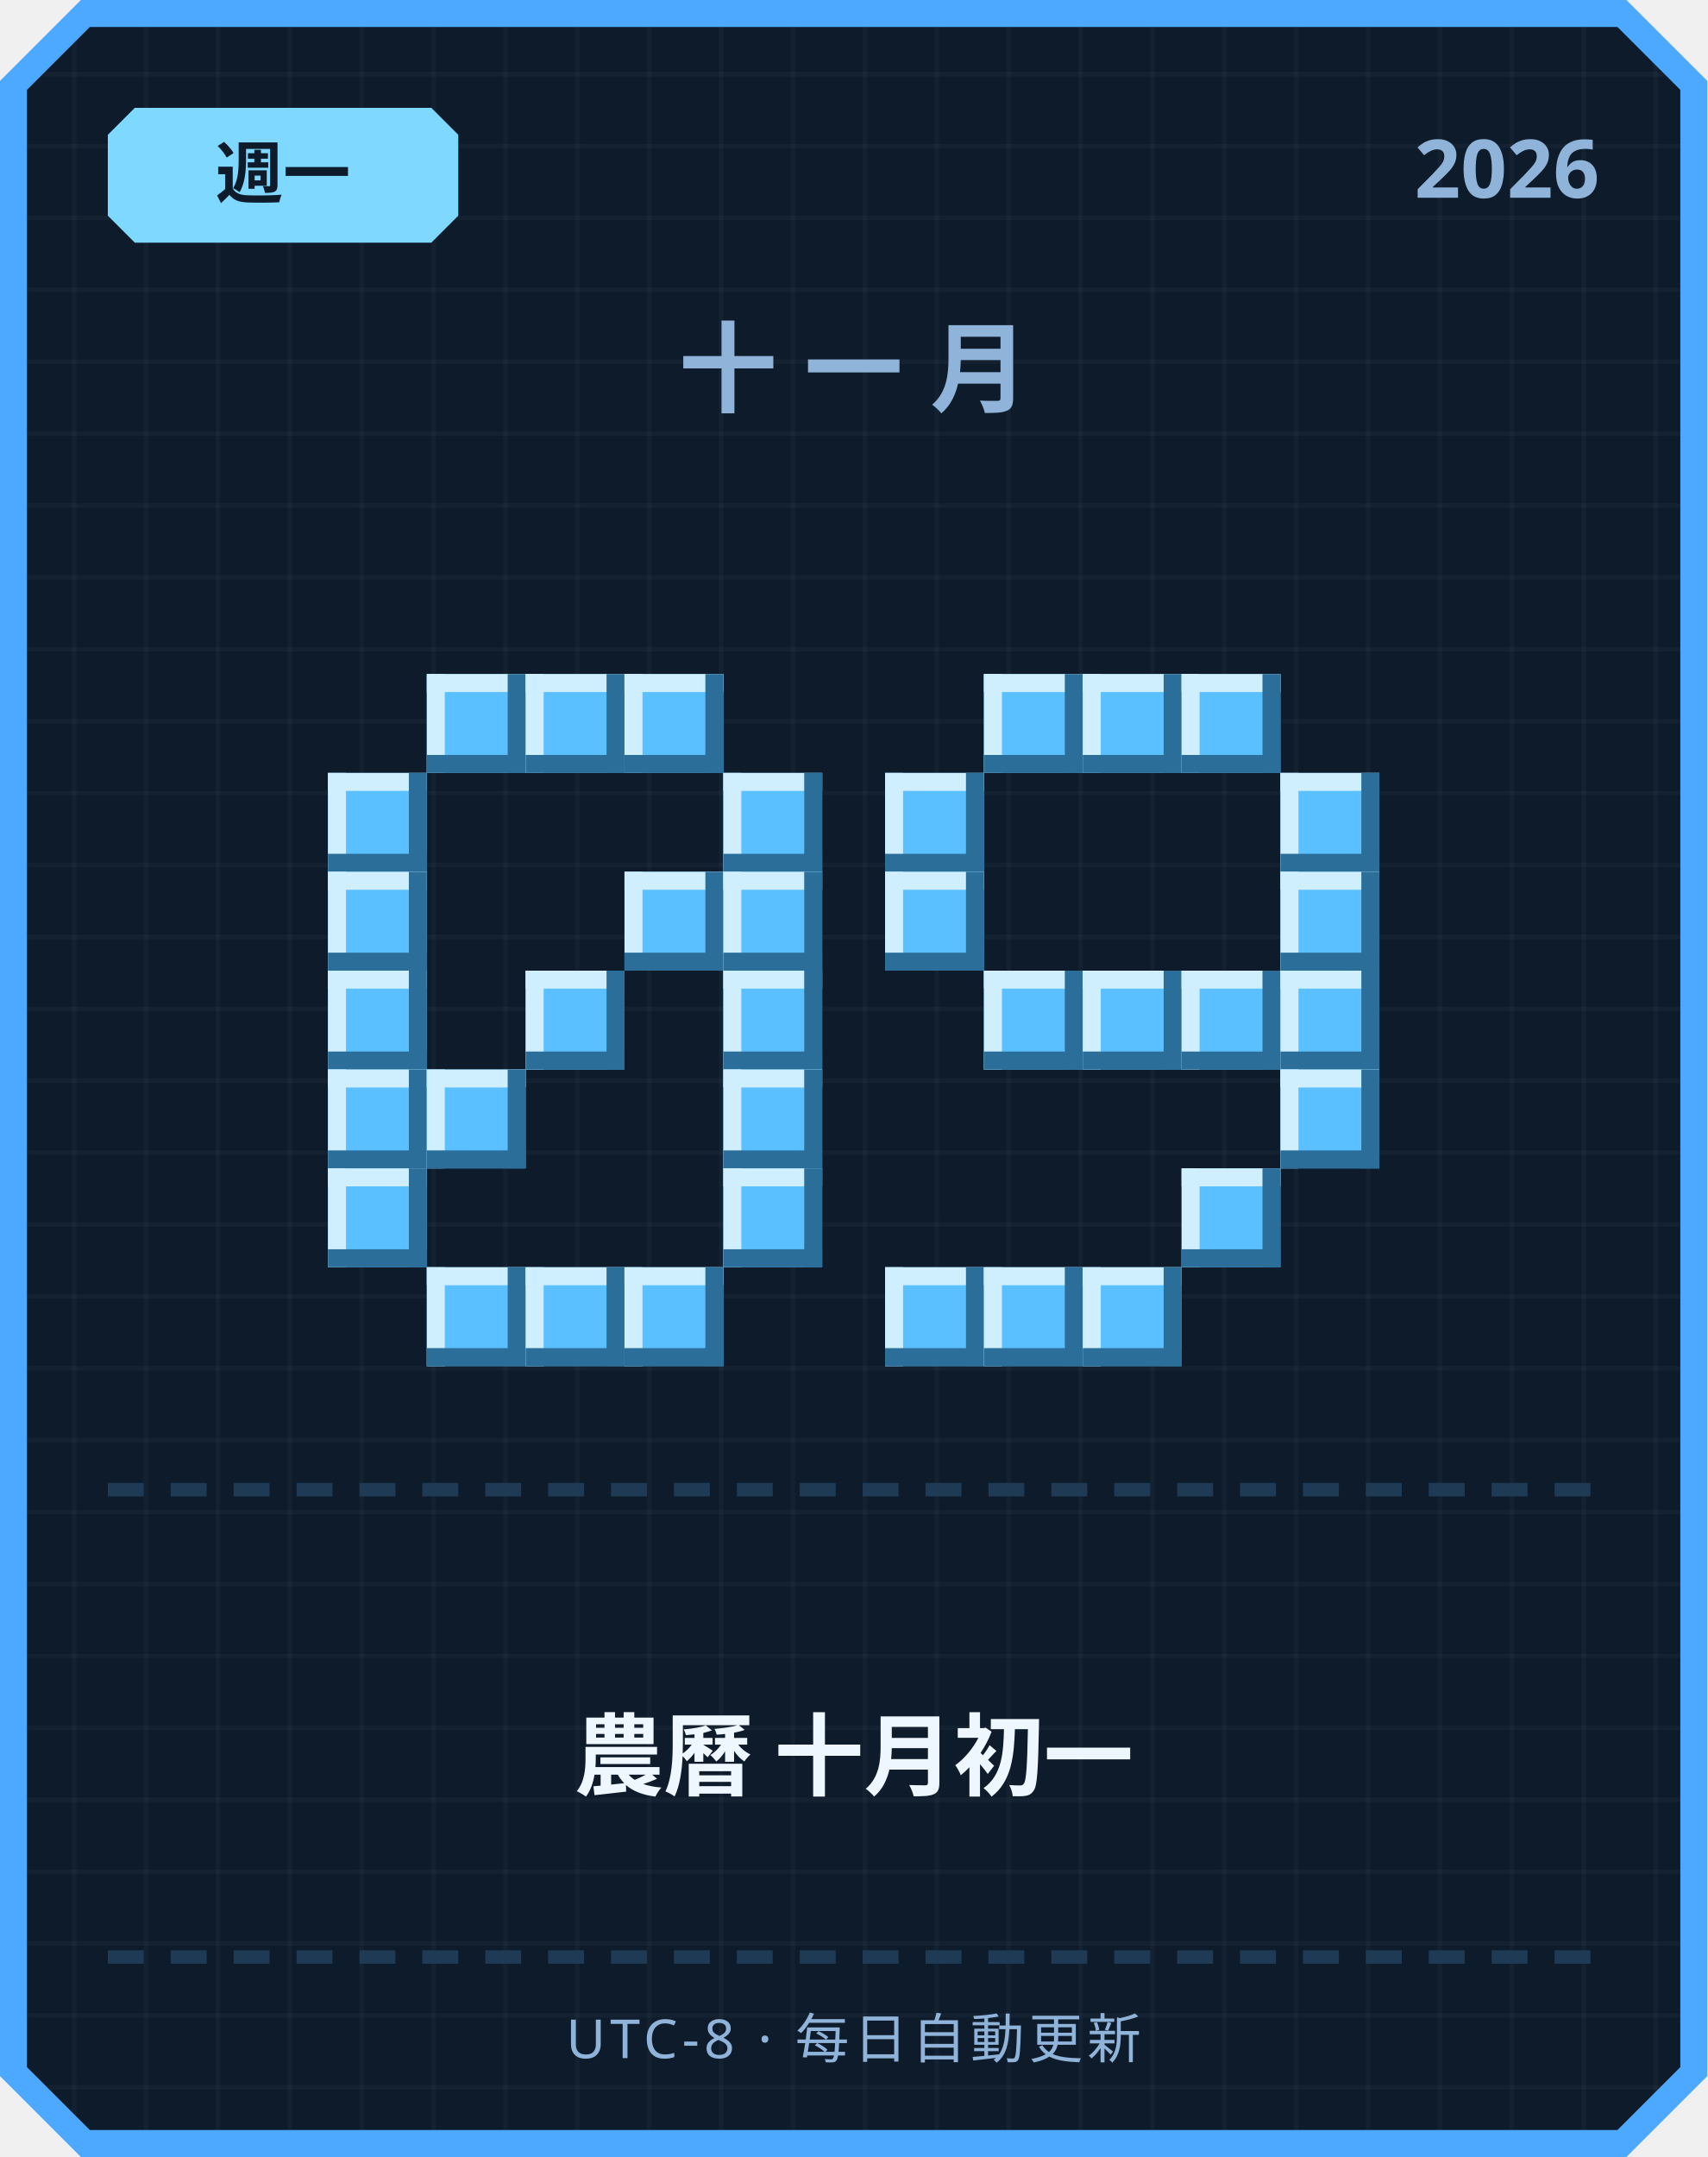
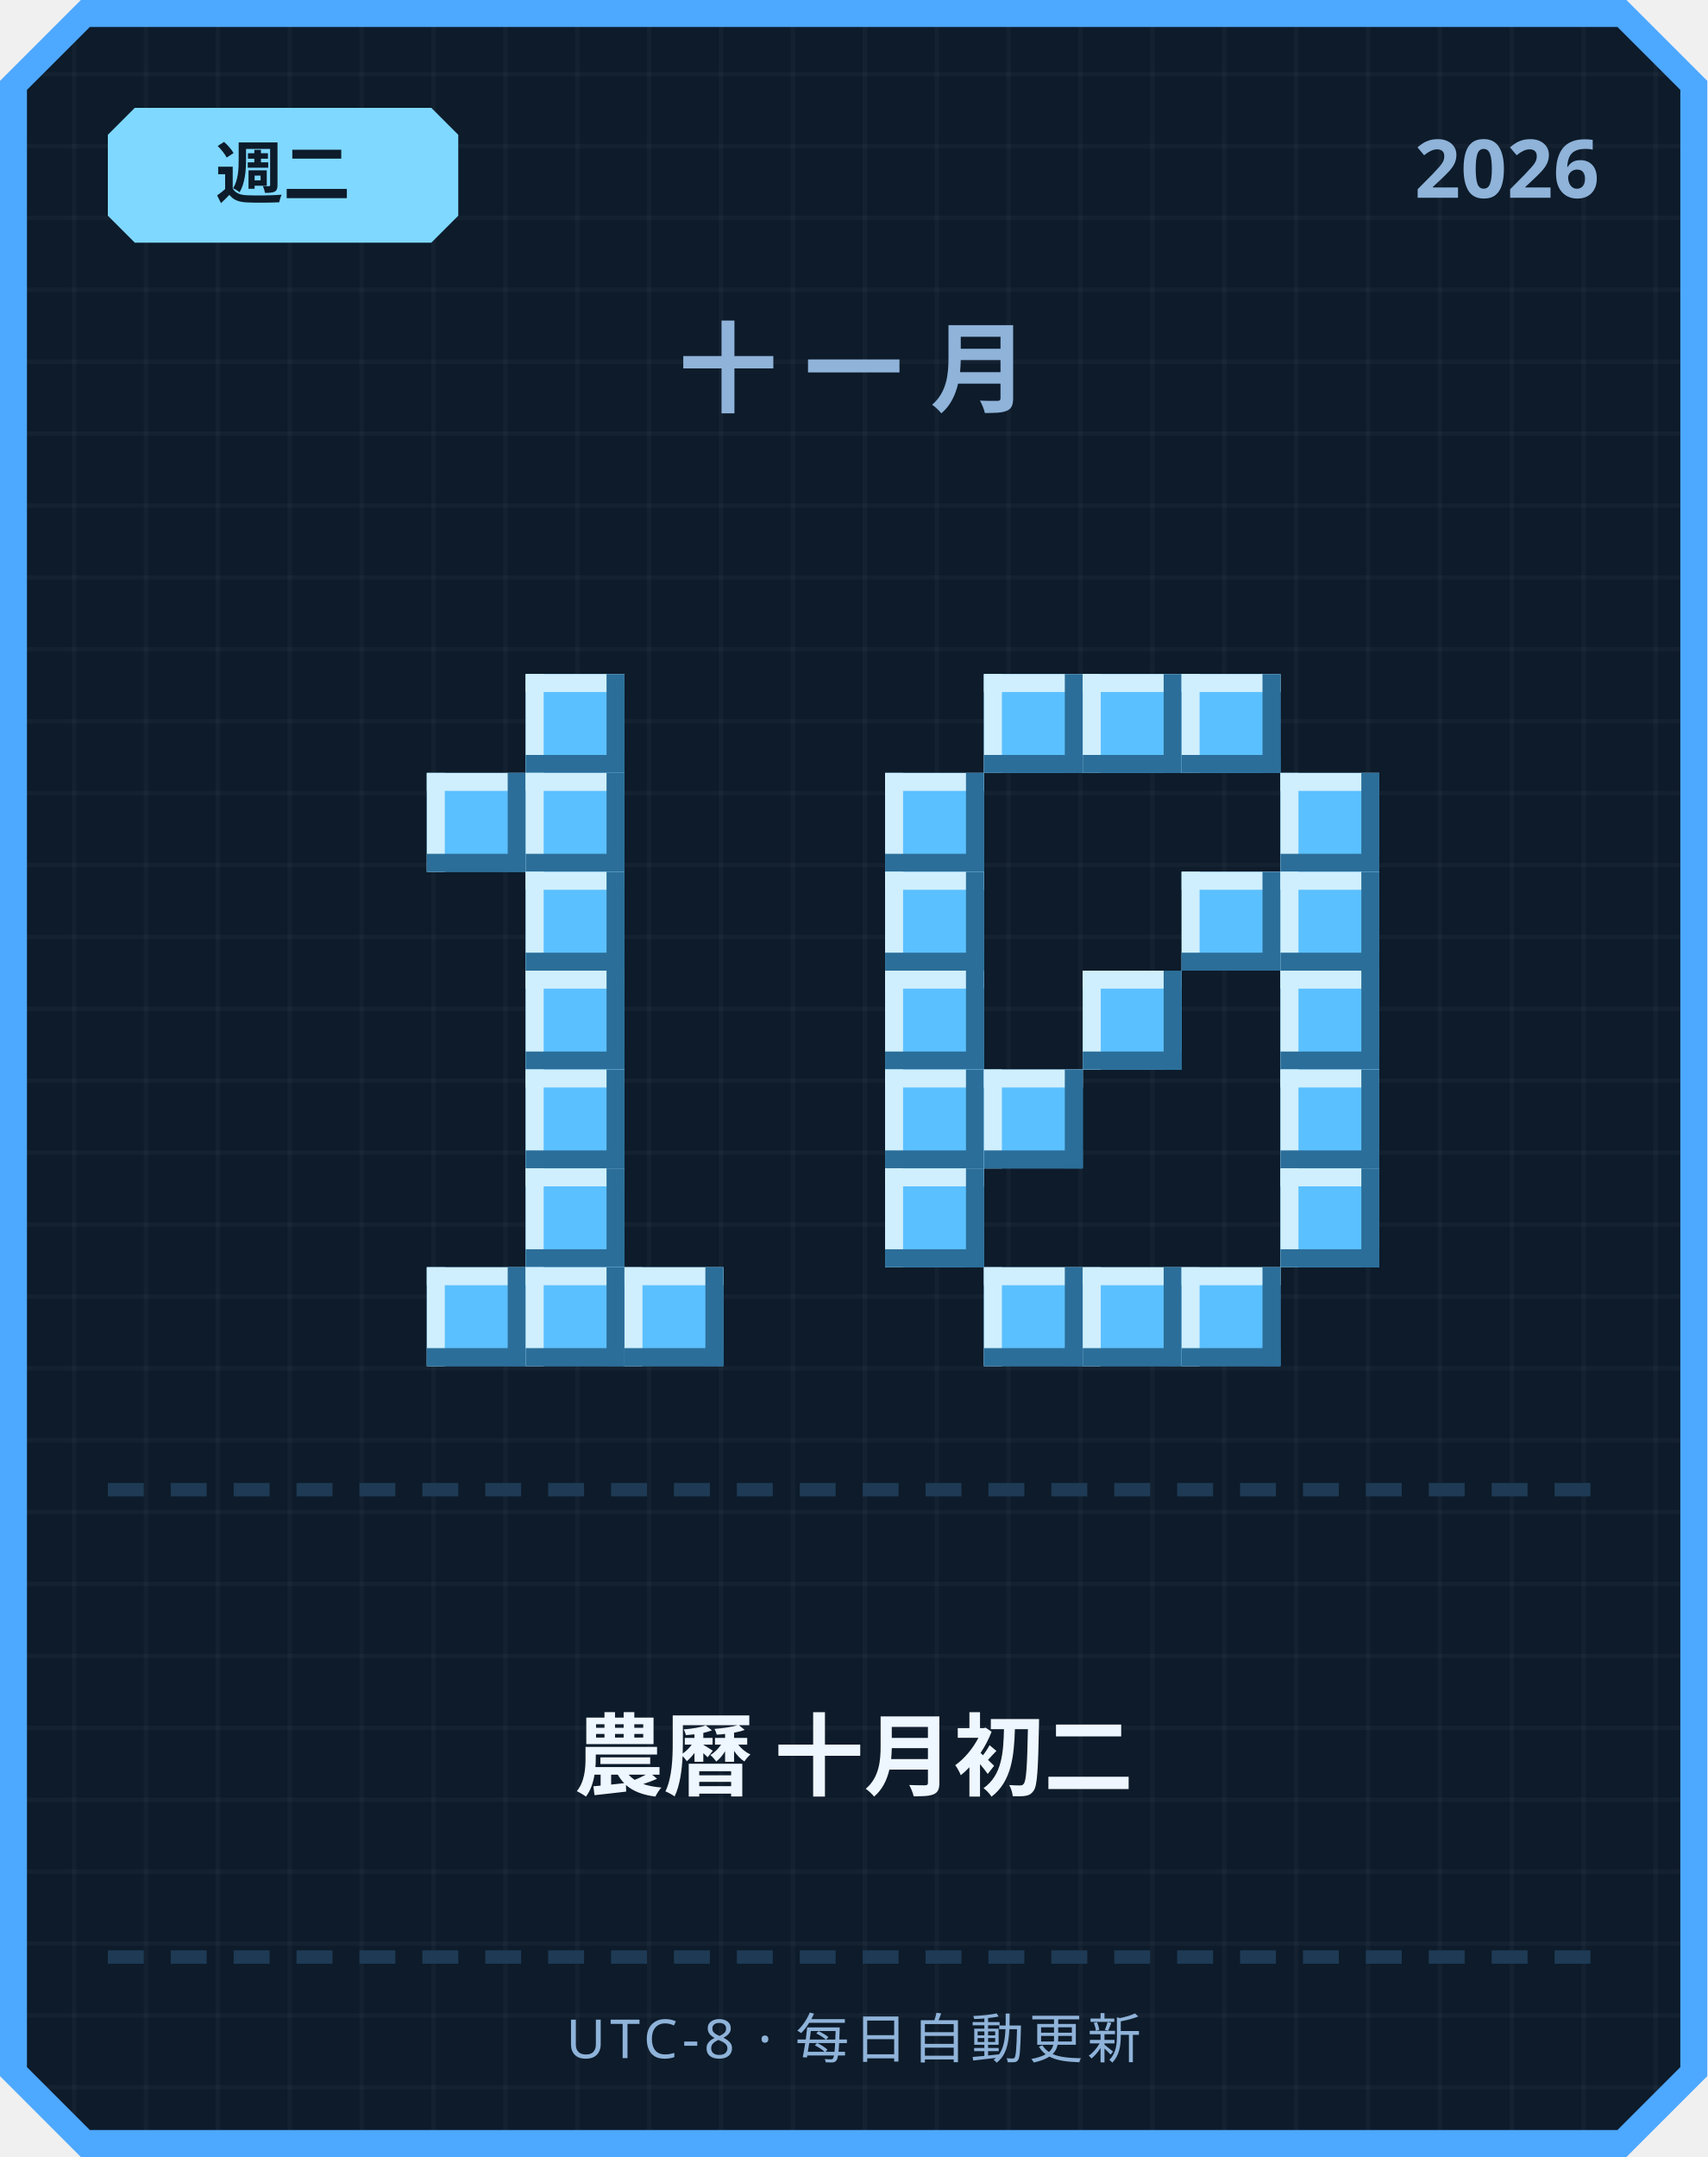
<svg xmlns="http://www.w3.org/2000/svg" width="380" height="480" viewBox="0 0 380 480">
  <defs>
    <pattern id="grid" width="16" height="16" patternUnits="userSpaceOnUse">
      <rect width="16" height="16" fill="#0d1b2a" />
      <rect width="1" height="16" fill="#ffffff" opacity="0.03" />
      <rect width="16" height="1" fill="#ffffff" opacity="0.03" />
    </pattern>
  </defs>
  <path d="M 18,0 L 362,0 L 380,18 L 380,462 L 362,480 L 18,480 L 0,462 L 0,18 Z" fill="#4da8ff" />
  <path d="M 20,6 L 360,6 L 374,20 L 374,460 L 360,474 L 20,474 L 6,460 L 6,20 Z" fill="url(#grid)" />
  <path d="M 30,24 L 96,24 L 102,30 L 102,48 L 96,54 L 30,54 L 24,48 L 24,30 Z" fill="#7fd8ff" />
-   <text x="63" y="44" text-anchor="middle" font-family="'Segoe UI', sans-serif" font-size="15" font-weight="700" fill="#0d1b2a">週一</text>
+   <text x="63" y="44" text-anchor="middle" font-family="'Segoe UI', sans-serif" font-size="15" font-weight="700" fill="#0d1b2a">週二</text>
  <text x="356" y="44" text-anchor="end" font-family="'Segoe UI', sans-serif" font-size="18" font-weight="700" fill="#8fb3d9">2026</text>
  <text x="190" y="90" text-anchor="middle" font-family="'Segoe UI', sans-serif" font-size="22" font-weight="700" letter-spacing="6" fill="#8fb3d9">十一月</text>
-   <rect x="95" y="150" width="22" height="22" fill="#5bc0ff" />
-   <rect x="95" y="150" width="22" height="4" fill="#cfefff" />
-   <rect x="95" y="150" width="4" height="22" fill="#cfefff" />
-   <rect x="95" y="168" width="22" height="4" fill="#2b6e99" />
-   <rect x="113" y="150" width="4" height="22" fill="#2b6e99" />
  <rect x="117" y="150" width="22" height="22" fill="#5bc0ff" />
  <rect x="117" y="150" width="22" height="4" fill="#cfefff" />
  <rect x="117" y="150" width="4" height="22" fill="#cfefff" />
  <rect x="117" y="168" width="22" height="4" fill="#2b6e99" />
  <rect x="135" y="150" width="4" height="22" fill="#2b6e99" />
-   <rect x="139" y="150" width="22" height="22" fill="#5bc0ff" />
-   <rect x="139" y="150" width="22" height="4" fill="#cfefff" />
-   <rect x="139" y="150" width="4" height="22" fill="#cfefff" />
-   <rect x="139" y="168" width="22" height="4" fill="#2b6e99" />
-   <rect x="157" y="150" width="4" height="22" fill="#2b6e99" />
-   <rect x="73" y="172" width="22" height="22" fill="#5bc0ff" />
-   <rect x="73" y="172" width="22" height="4" fill="#cfefff" />
-   <rect x="73" y="172" width="4" height="22" fill="#cfefff" />
-   <rect x="73" y="190" width="22" height="4" fill="#2b6e99" />
-   <rect x="91" y="172" width="4" height="22" fill="#2b6e99" />
-   <rect x="161" y="172" width="22" height="22" fill="#5bc0ff" />
-   <rect x="161" y="172" width="22" height="4" fill="#cfefff" />
-   <rect x="161" y="172" width="4" height="22" fill="#cfefff" />
-   <rect x="161" y="190" width="22" height="4" fill="#2b6e99" />
-   <rect x="179" y="172" width="4" height="22" fill="#2b6e99" />
-   <rect x="73" y="194" width="22" height="22" fill="#5bc0ff" />
-   <rect x="73" y="194" width="22" height="4" fill="#cfefff" />
-   <rect x="73" y="194" width="4" height="22" fill="#cfefff" />
-   <rect x="73" y="212" width="22" height="4" fill="#2b6e99" />
-   <rect x="91" y="194" width="4" height="22" fill="#2b6e99" />
-   <rect x="139" y="194" width="22" height="22" fill="#5bc0ff" />
-   <rect x="139" y="194" width="22" height="4" fill="#cfefff" />
-   <rect x="139" y="194" width="4" height="22" fill="#cfefff" />
-   <rect x="139" y="212" width="22" height="4" fill="#2b6e99" />
-   <rect x="157" y="194" width="4" height="22" fill="#2b6e99" />
-   <rect x="161" y="194" width="22" height="22" fill="#5bc0ff" />
-   <rect x="161" y="194" width="22" height="4" fill="#cfefff" />
-   <rect x="161" y="194" width="4" height="22" fill="#cfefff" />
-   <rect x="161" y="212" width="22" height="4" fill="#2b6e99" />
-   <rect x="179" y="194" width="4" height="22" fill="#2b6e99" />
-   <rect x="73" y="216" width="22" height="22" fill="#5bc0ff" />
-   <rect x="73" y="216" width="22" height="4" fill="#cfefff" />
-   <rect x="73" y="216" width="4" height="22" fill="#cfefff" />
-   <rect x="73" y="234" width="22" height="4" fill="#2b6e99" />
-   <rect x="91" y="216" width="4" height="22" fill="#2b6e99" />
+   <rect x="95" y="172" width="22" height="22" fill="#5bc0ff" />
+   <rect x="95" y="172" width="22" height="4" fill="#cfefff" />
+   <rect x="95" y="172" width="4" height="22" fill="#cfefff" />
+   <rect x="95" y="190" width="22" height="4" fill="#2b6e99" />
+   <rect x="113" y="172" width="4" height="22" fill="#2b6e99" />
+   <rect x="117" y="172" width="22" height="22" fill="#5bc0ff" />
+   <rect x="117" y="172" width="22" height="4" fill="#cfefff" />
+   <rect x="117" y="172" width="4" height="22" fill="#cfefff" />
+   <rect x="117" y="190" width="22" height="4" fill="#2b6e99" />
+   <rect x="135" y="172" width="4" height="22" fill="#2b6e99" />
+   <rect x="117" y="194" width="22" height="22" fill="#5bc0ff" />
+   <rect x="117" y="194" width="22" height="4" fill="#cfefff" />
+   <rect x="117" y="194" width="4" height="22" fill="#cfefff" />
+   <rect x="117" y="212" width="22" height="4" fill="#2b6e99" />
+   <rect x="135" y="194" width="4" height="22" fill="#2b6e99" />
  <rect x="117" y="216" width="22" height="22" fill="#5bc0ff" />
  <rect x="117" y="216" width="22" height="4" fill="#cfefff" />
  <rect x="117" y="216" width="4" height="22" fill="#cfefff" />
  <rect x="117" y="234" width="22" height="4" fill="#2b6e99" />
  <rect x="135" y="216" width="4" height="22" fill="#2b6e99" />
-   <rect x="161" y="216" width="22" height="22" fill="#5bc0ff" />
-   <rect x="161" y="216" width="22" height="4" fill="#cfefff" />
-   <rect x="161" y="216" width="4" height="22" fill="#cfefff" />
-   <rect x="161" y="234" width="22" height="4" fill="#2b6e99" />
-   <rect x="179" y="216" width="4" height="22" fill="#2b6e99" />
-   <rect x="73" y="238" width="22" height="22" fill="#5bc0ff" />
-   <rect x="73" y="238" width="22" height="4" fill="#cfefff" />
-   <rect x="73" y="238" width="4" height="22" fill="#cfefff" />
-   <rect x="73" y="256" width="22" height="4" fill="#2b6e99" />
-   <rect x="91" y="238" width="4" height="22" fill="#2b6e99" />
-   <rect x="95" y="238" width="22" height="22" fill="#5bc0ff" />
-   <rect x="95" y="238" width="22" height="4" fill="#cfefff" />
-   <rect x="95" y="238" width="4" height="22" fill="#cfefff" />
-   <rect x="95" y="256" width="22" height="4" fill="#2b6e99" />
-   <rect x="113" y="238" width="4" height="22" fill="#2b6e99" />
-   <rect x="161" y="238" width="22" height="22" fill="#5bc0ff" />
-   <rect x="161" y="238" width="22" height="4" fill="#cfefff" />
-   <rect x="161" y="238" width="4" height="22" fill="#cfefff" />
-   <rect x="161" y="256" width="22" height="4" fill="#2b6e99" />
-   <rect x="179" y="238" width="4" height="22" fill="#2b6e99" />
-   <rect x="73" y="260" width="22" height="22" fill="#5bc0ff" />
-   <rect x="73" y="260" width="22" height="4" fill="#cfefff" />
-   <rect x="73" y="260" width="4" height="22" fill="#cfefff" />
-   <rect x="73" y="278" width="22" height="4" fill="#2b6e99" />
-   <rect x="91" y="260" width="4" height="22" fill="#2b6e99" />
-   <rect x="161" y="260" width="22" height="22" fill="#5bc0ff" />
-   <rect x="161" y="260" width="22" height="4" fill="#cfefff" />
-   <rect x="161" y="260" width="4" height="22" fill="#cfefff" />
-   <rect x="161" y="278" width="22" height="4" fill="#2b6e99" />
-   <rect x="179" y="260" width="4" height="22" fill="#2b6e99" />
+   <rect x="117" y="238" width="22" height="22" fill="#5bc0ff" />
+   <rect x="117" y="238" width="22" height="4" fill="#cfefff" />
+   <rect x="117" y="238" width="4" height="22" fill="#cfefff" />
+   <rect x="117" y="256" width="22" height="4" fill="#2b6e99" />
+   <rect x="135" y="238" width="4" height="22" fill="#2b6e99" />
+   <rect x="117" y="260" width="22" height="22" fill="#5bc0ff" />
+   <rect x="117" y="260" width="22" height="4" fill="#cfefff" />
+   <rect x="117" y="260" width="4" height="22" fill="#cfefff" />
+   <rect x="117" y="278" width="22" height="4" fill="#2b6e99" />
+   <rect x="135" y="260" width="4" height="22" fill="#2b6e99" />
  <rect x="95" y="282" width="22" height="22" fill="#5bc0ff" />
  <rect x="95" y="282" width="22" height="4" fill="#cfefff" />
  <rect x="95" y="282" width="4" height="22" fill="#cfefff" />
  <rect x="95" y="300" width="22" height="4" fill="#2b6e99" />
  <rect x="113" y="282" width="4" height="22" fill="#2b6e99" />
  <rect x="117" y="282" width="22" height="22" fill="#5bc0ff" />
  <rect x="117" y="282" width="22" height="4" fill="#cfefff" />
  <rect x="117" y="282" width="4" height="22" fill="#cfefff" />
  <rect x="117" y="300" width="22" height="4" fill="#2b6e99" />
  <rect x="135" y="282" width="4" height="22" fill="#2b6e99" />
  <rect x="139" y="282" width="22" height="22" fill="#5bc0ff" />
  <rect x="139" y="282" width="22" height="4" fill="#cfefff" />
  <rect x="139" y="282" width="4" height="22" fill="#cfefff" />
  <rect x="139" y="300" width="22" height="4" fill="#2b6e99" />
  <rect x="157" y="282" width="4" height="22" fill="#2b6e99" />
  <rect x="219" y="150" width="22" height="22" fill="#5bc0ff" />
  <rect x="219" y="150" width="22" height="4" fill="#cfefff" />
  <rect x="219" y="150" width="4" height="22" fill="#cfefff" />
  <rect x="219" y="168" width="22" height="4" fill="#2b6e99" />
  <rect x="237" y="150" width="4" height="22" fill="#2b6e99" />
  <rect x="241" y="150" width="22" height="22" fill="#5bc0ff" />
  <rect x="241" y="150" width="22" height="4" fill="#cfefff" />
  <rect x="241" y="150" width="4" height="22" fill="#cfefff" />
  <rect x="241" y="168" width="22" height="4" fill="#2b6e99" />
  <rect x="259" y="150" width="4" height="22" fill="#2b6e99" />
  <rect x="263" y="150" width="22" height="22" fill="#5bc0ff" />
  <rect x="263" y="150" width="22" height="4" fill="#cfefff" />
  <rect x="263" y="150" width="4" height="22" fill="#cfefff" />
  <rect x="263" y="168" width="22" height="4" fill="#2b6e99" />
  <rect x="281" y="150" width="4" height="22" fill="#2b6e99" />
  <rect x="197" y="172" width="22" height="22" fill="#5bc0ff" />
  <rect x="197" y="172" width="22" height="4" fill="#cfefff" />
  <rect x="197" y="172" width="4" height="22" fill="#cfefff" />
  <rect x="197" y="190" width="22" height="4" fill="#2b6e99" />
  <rect x="215" y="172" width="4" height="22" fill="#2b6e99" />
  <rect x="285" y="172" width="22" height="22" fill="#5bc0ff" />
  <rect x="285" y="172" width="22" height="4" fill="#cfefff" />
  <rect x="285" y="172" width="4" height="22" fill="#cfefff" />
  <rect x="285" y="190" width="22" height="4" fill="#2b6e99" />
  <rect x="303" y="172" width="4" height="22" fill="#2b6e99" />
  <rect x="197" y="194" width="22" height="22" fill="#5bc0ff" />
  <rect x="197" y="194" width="22" height="4" fill="#cfefff" />
  <rect x="197" y="194" width="4" height="22" fill="#cfefff" />
  <rect x="197" y="212" width="22" height="4" fill="#2b6e99" />
  <rect x="215" y="194" width="4" height="22" fill="#2b6e99" />
+   <rect x="263" y="194" width="22" height="22" fill="#5bc0ff" />
+   <rect x="263" y="194" width="22" height="4" fill="#cfefff" />
+   <rect x="263" y="194" width="4" height="22" fill="#cfefff" />
+   <rect x="263" y="212" width="22" height="4" fill="#2b6e99" />
+   <rect x="281" y="194" width="4" height="22" fill="#2b6e99" />
  <rect x="285" y="194" width="22" height="22" fill="#5bc0ff" />
  <rect x="285" y="194" width="22" height="4" fill="#cfefff" />
  <rect x="285" y="194" width="4" height="22" fill="#cfefff" />
  <rect x="285" y="212" width="22" height="4" fill="#2b6e99" />
  <rect x="303" y="194" width="4" height="22" fill="#2b6e99" />
-   <rect x="219" y="216" width="22" height="22" fill="#5bc0ff" />
-   <rect x="219" y="216" width="22" height="4" fill="#cfefff" />
-   <rect x="219" y="216" width="4" height="22" fill="#cfefff" />
-   <rect x="219" y="234" width="22" height="4" fill="#2b6e99" />
-   <rect x="237" y="216" width="4" height="22" fill="#2b6e99" />
+   <rect x="197" y="216" width="22" height="22" fill="#5bc0ff" />
+   <rect x="197" y="216" width="22" height="4" fill="#cfefff" />
+   <rect x="197" y="216" width="4" height="22" fill="#cfefff" />
+   <rect x="197" y="234" width="22" height="4" fill="#2b6e99" />
+   <rect x="215" y="216" width="4" height="22" fill="#2b6e99" />
  <rect x="241" y="216" width="22" height="22" fill="#5bc0ff" />
  <rect x="241" y="216" width="22" height="4" fill="#cfefff" />
  <rect x="241" y="216" width="4" height="22" fill="#cfefff" />
  <rect x="241" y="234" width="22" height="4" fill="#2b6e99" />
  <rect x="259" y="216" width="4" height="22" fill="#2b6e99" />
-   <rect x="263" y="216" width="22" height="22" fill="#5bc0ff" />
-   <rect x="263" y="216" width="22" height="4" fill="#cfefff" />
-   <rect x="263" y="216" width="4" height="22" fill="#cfefff" />
-   <rect x="263" y="234" width="22" height="4" fill="#2b6e99" />
-   <rect x="281" y="216" width="4" height="22" fill="#2b6e99" />
  <rect x="285" y="216" width="22" height="22" fill="#5bc0ff" />
  <rect x="285" y="216" width="22" height="4" fill="#cfefff" />
  <rect x="285" y="216" width="4" height="22" fill="#cfefff" />
  <rect x="285" y="234" width="22" height="4" fill="#2b6e99" />
  <rect x="303" y="216" width="4" height="22" fill="#2b6e99" />
+   <rect x="197" y="238" width="22" height="22" fill="#5bc0ff" />
+   <rect x="197" y="238" width="22" height="4" fill="#cfefff" />
+   <rect x="197" y="238" width="4" height="22" fill="#cfefff" />
+   <rect x="197" y="256" width="22" height="4" fill="#2b6e99" />
+   <rect x="215" y="238" width="4" height="22" fill="#2b6e99" />
+   <rect x="219" y="238" width="22" height="22" fill="#5bc0ff" />
+   <rect x="219" y="238" width="22" height="4" fill="#cfefff" />
+   <rect x="219" y="238" width="4" height="22" fill="#cfefff" />
+   <rect x="219" y="256" width="22" height="4" fill="#2b6e99" />
+   <rect x="237" y="238" width="4" height="22" fill="#2b6e99" />
  <rect x="285" y="238" width="22" height="22" fill="#5bc0ff" />
  <rect x="285" y="238" width="22" height="4" fill="#cfefff" />
  <rect x="285" y="238" width="4" height="22" fill="#cfefff" />
  <rect x="285" y="256" width="22" height="4" fill="#2b6e99" />
  <rect x="303" y="238" width="4" height="22" fill="#2b6e99" />
-   <rect x="263" y="260" width="22" height="22" fill="#5bc0ff" />
-   <rect x="263" y="260" width="22" height="4" fill="#cfefff" />
-   <rect x="263" y="260" width="4" height="22" fill="#cfefff" />
-   <rect x="263" y="278" width="22" height="4" fill="#2b6e99" />
-   <rect x="281" y="260" width="4" height="22" fill="#2b6e99" />
-   <rect x="197" y="282" width="22" height="22" fill="#5bc0ff" />
-   <rect x="197" y="282" width="22" height="4" fill="#cfefff" />
-   <rect x="197" y="282" width="4" height="22" fill="#cfefff" />
-   <rect x="197" y="300" width="22" height="4" fill="#2b6e99" />
-   <rect x="215" y="282" width="4" height="22" fill="#2b6e99" />
+   <rect x="197" y="260" width="22" height="22" fill="#5bc0ff" />
+   <rect x="197" y="260" width="22" height="4" fill="#cfefff" />
+   <rect x="197" y="260" width="4" height="22" fill="#cfefff" />
+   <rect x="197" y="278" width="22" height="4" fill="#2b6e99" />
+   <rect x="215" y="260" width="4" height="22" fill="#2b6e99" />
+   <rect x="285" y="260" width="22" height="22" fill="#5bc0ff" />
+   <rect x="285" y="260" width="22" height="4" fill="#cfefff" />
+   <rect x="285" y="260" width="4" height="22" fill="#cfefff" />
+   <rect x="285" y="278" width="22" height="4" fill="#2b6e99" />
+   <rect x="303" y="260" width="4" height="22" fill="#2b6e99" />
  <rect x="219" y="282" width="22" height="22" fill="#5bc0ff" />
  <rect x="219" y="282" width="22" height="4" fill="#cfefff" />
  <rect x="219" y="282" width="4" height="22" fill="#cfefff" />
  <rect x="219" y="300" width="22" height="4" fill="#2b6e99" />
  <rect x="237" y="282" width="4" height="22" fill="#2b6e99" />
  <rect x="241" y="282" width="22" height="22" fill="#5bc0ff" />
  <rect x="241" y="282" width="22" height="4" fill="#cfefff" />
  <rect x="241" y="282" width="4" height="22" fill="#cfefff" />
  <rect x="241" y="300" width="22" height="4" fill="#2b6e99" />
  <rect x="259" y="282" width="4" height="22" fill="#2b6e99" />
+   <rect x="263" y="282" width="22" height="22" fill="#5bc0ff" />
+   <rect x="263" y="282" width="22" height="4" fill="#cfefff" />
+   <rect x="263" y="282" width="4" height="22" fill="#cfefff" />
+   <rect x="263" y="300" width="22" height="4" fill="#2b6e99" />
+   <rect x="281" y="282" width="4" height="22" fill="#2b6e99" />
  <rect x="24" y="330" width="8" height="3" fill="#1e3a54" />
  <rect x="38" y="330" width="8" height="3" fill="#1e3a54" />
  <rect x="52" y="330" width="8" height="3" fill="#1e3a54" />
  <rect x="66" y="330" width="8" height="3" fill="#1e3a54" />
  <rect x="80" y="330" width="8" height="3" fill="#1e3a54" />
  <rect x="94" y="330" width="8" height="3" fill="#1e3a54" />
  <rect x="108" y="330" width="8" height="3" fill="#1e3a54" />
  <rect x="122" y="330" width="8" height="3" fill="#1e3a54" />
  <rect x="136" y="330" width="8" height="3" fill="#1e3a54" />
  <rect x="150" y="330" width="8" height="3" fill="#1e3a54" />
  <rect x="164" y="330" width="8" height="3" fill="#1e3a54" />
  <rect x="178" y="330" width="8" height="3" fill="#1e3a54" />
  <rect x="192" y="330" width="8" height="3" fill="#1e3a54" />
  <rect x="206" y="330" width="8" height="3" fill="#1e3a54" />
  <rect x="220" y="330" width="8" height="3" fill="#1e3a54" />
  <rect x="234" y="330" width="8" height="3" fill="#1e3a54" />
  <rect x="248" y="330" width="8" height="3" fill="#1e3a54" />
  <rect x="262" y="330" width="8" height="3" fill="#1e3a54" />
  <rect x="276" y="330" width="8" height="3" fill="#1e3a54" />
  <rect x="290" y="330" width="8" height="3" fill="#1e3a54" />
  <rect x="304" y="330" width="8" height="3" fill="#1e3a54" />
  <rect x="318" y="330" width="8" height="3" fill="#1e3a54" />
  <rect x="332" y="330" width="8" height="3" fill="#1e3a54" />
  <rect x="346" y="330" width="8" height="3" fill="#1e3a54" />
-   <text x="190" y="398" text-anchor="middle" font-family="'Segoe UI', 'Microsoft JhengHei', sans-serif" font-size="20" font-weight="700" fill="#eef6ff">農曆 十月初一</text>
+   <text x="190" y="398" text-anchor="middle" font-family="'Segoe UI', 'Microsoft JhengHei', sans-serif" font-size="20" font-weight="700" fill="#eef6ff">農曆 十月初二</text>
  <rect x="24" y="434" width="8" height="3" fill="#1e3a54" />
  <rect x="38" y="434" width="8" height="3" fill="#1e3a54" />
  <rect x="52" y="434" width="8" height="3" fill="#1e3a54" />
  <rect x="66" y="434" width="8" height="3" fill="#1e3a54" />
  <rect x="80" y="434" width="8" height="3" fill="#1e3a54" />
  <rect x="94" y="434" width="8" height="3" fill="#1e3a54" />
  <rect x="108" y="434" width="8" height="3" fill="#1e3a54" />
  <rect x="122" y="434" width="8" height="3" fill="#1e3a54" />
  <rect x="136" y="434" width="8" height="3" fill="#1e3a54" />
  <rect x="150" y="434" width="8" height="3" fill="#1e3a54" />
  <rect x="164" y="434" width="8" height="3" fill="#1e3a54" />
  <rect x="178" y="434" width="8" height="3" fill="#1e3a54" />
  <rect x="192" y="434" width="8" height="3" fill="#1e3a54" />
  <rect x="206" y="434" width="8" height="3" fill="#1e3a54" />
  <rect x="220" y="434" width="8" height="3" fill="#1e3a54" />
  <rect x="234" y="434" width="8" height="3" fill="#1e3a54" />
  <rect x="248" y="434" width="8" height="3" fill="#1e3a54" />
  <rect x="262" y="434" width="8" height="3" fill="#1e3a54" />
  <rect x="276" y="434" width="8" height="3" fill="#1e3a54" />
  <rect x="290" y="434" width="8" height="3" fill="#1e3a54" />
  <rect x="304" y="434" width="8" height="3" fill="#1e3a54" />
  <rect x="318" y="434" width="8" height="3" fill="#1e3a54" />
  <rect x="332" y="434" width="8" height="3" fill="#1e3a54" />
  <rect x="346" y="434" width="8" height="3" fill="#1e3a54" />
  <text x="190" y="458" text-anchor="middle" font-family="'Segoe UI', sans-serif" font-size="12" letter-spacing="1" fill="#8fb3d9">UTC-8 · 每日自動更新</text>
</svg>
